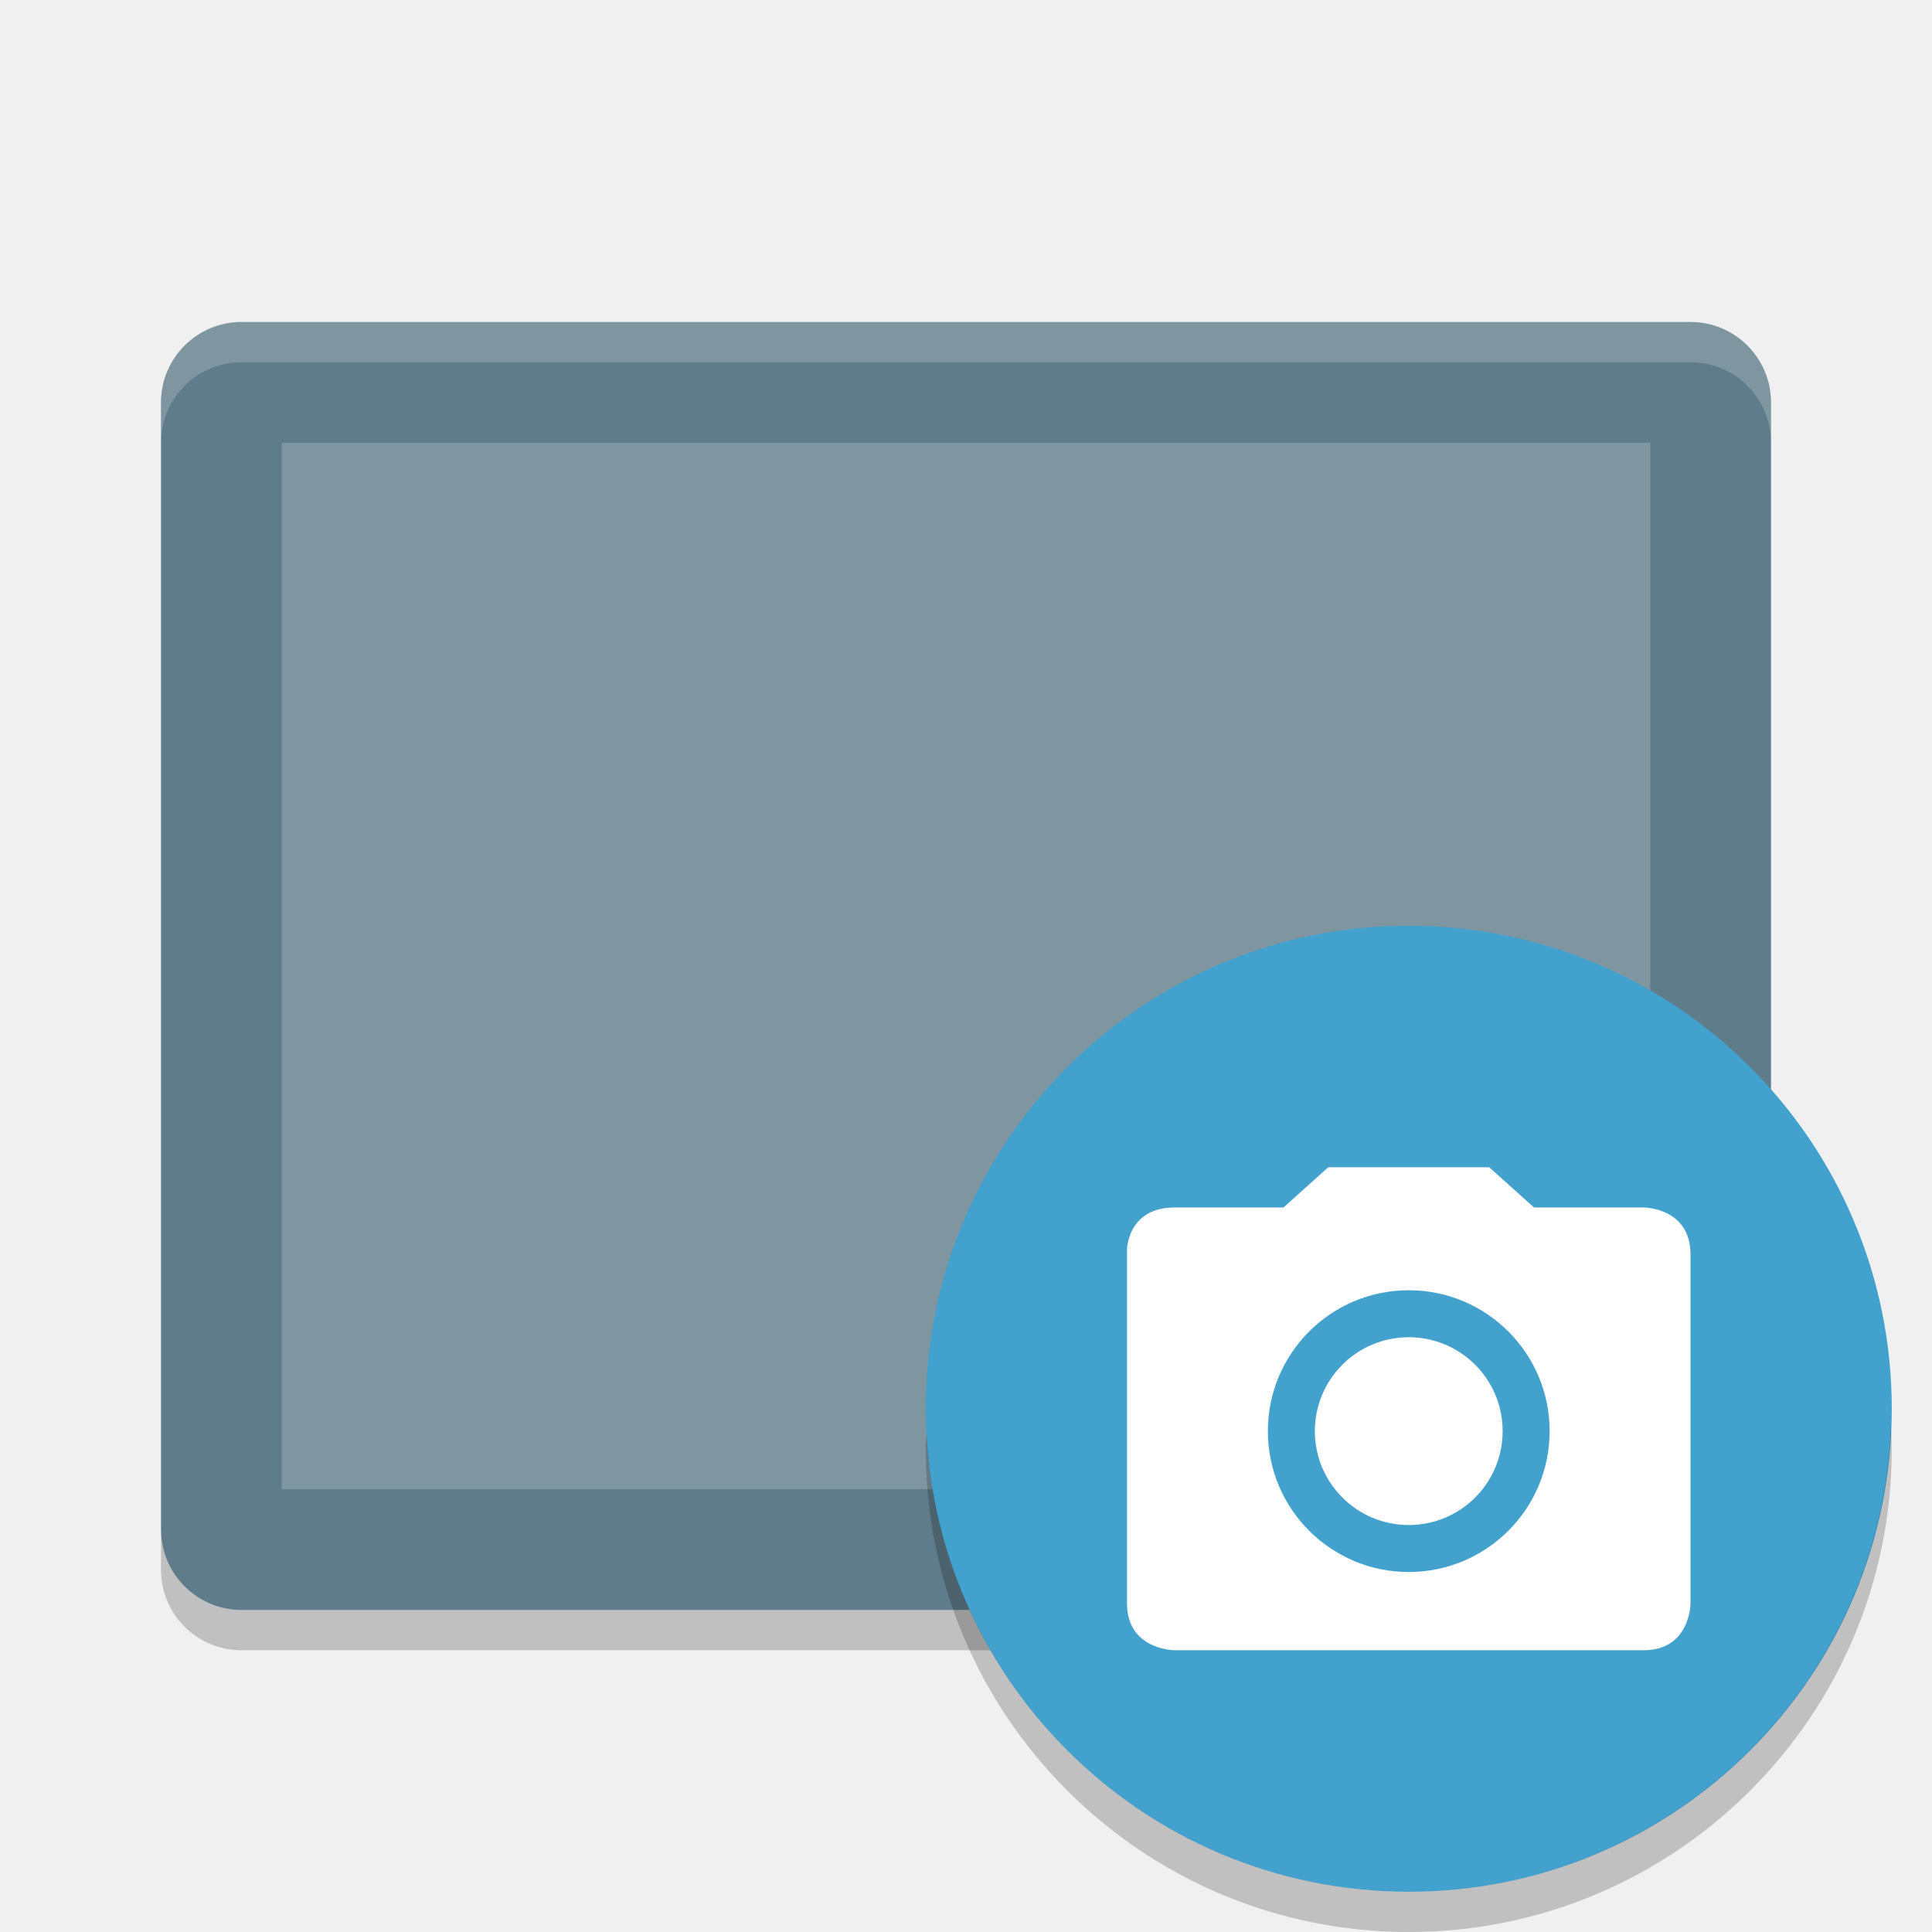
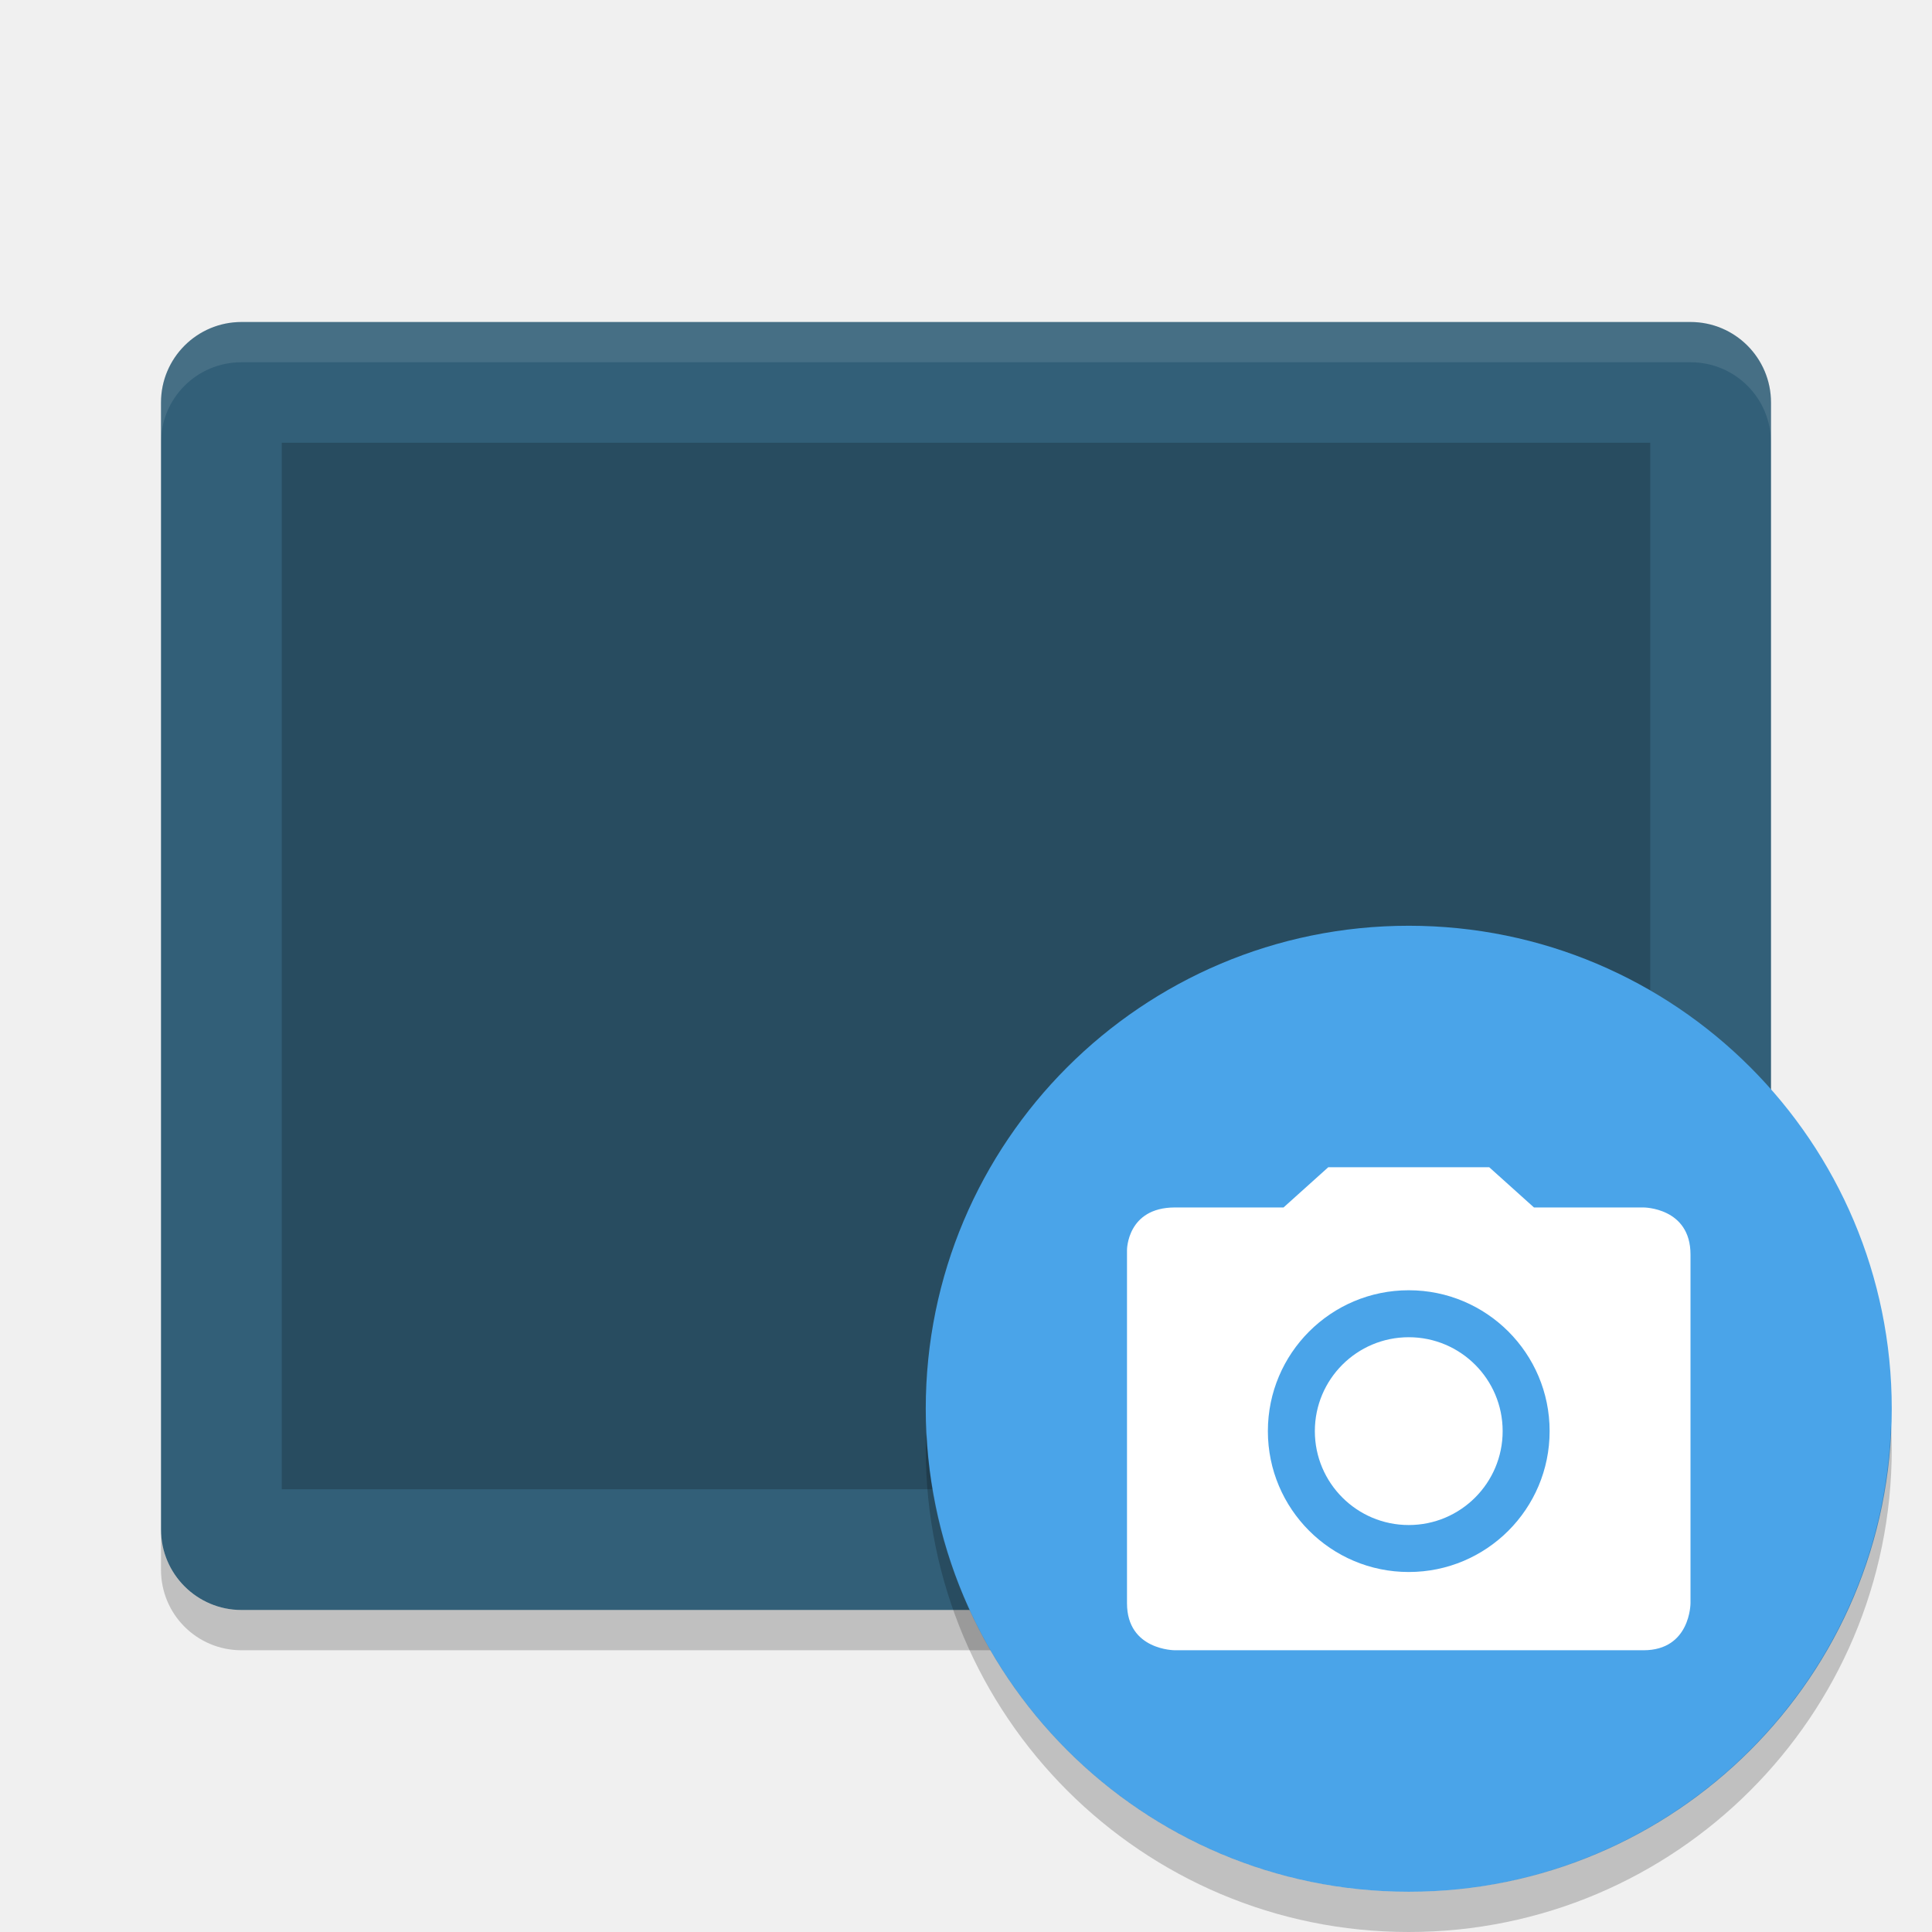
<svg xmlns="http://www.w3.org/2000/svg" width="48" height="48" version="1">
-   <rect fill="#5f7c8a" width="32" height="40" x="-40" y="-44" rx="2" ry="2" transform="matrix(0,-1,-1,0,0,0)" />
-   <rect fill="#7f96a1" width="26" height="34" x="-37" y="-41" rx="0" ry="0" transform="matrix(0,-1,-1,0,0,0)" />
-   <path fill="#fff" opacity=".2" d="m6 8c-1.108 0-2 0.892-2 2v1c0-1.108 0.892-2 2-2h36c1.108 0 2 0.892 2 2v-1c0-1.108-0.892-2-2-2h-36z" />
+   <rect style="fill:#325f78" width="32" height="40" x="-40" y="-44" rx="2" ry="2" transform="matrix(0,-1,-1,0,0,0)" />
+   <rect style="opacity:0.2" width="26" height="34" x="-37" y="-41" rx="0" ry="0" transform="matrix(0,-1,-1,0,0,0)" />
+   <path fill="#fff" style="opacity:0.1" d="m6 8c-1.108 0-2 0.892-2 2v1c0-1.108 0.892-2 2-2h36c1.108 0 2 0.892 2 2v-1c0-1.108-0.892-2-2-2h-36z" />
  <path opacity=".2" d="m4 38v1c0 1.108 0.892 2 2 2h36c1.108 0 2-0.892 2-2v-1c0 1.108-0.892 2-2 2h-36c-1.108 0-2-0.892-2-2z" />
  <g transform="translate(2,5)">
-     <circle fill="#42a1cd" cx="33" cy="30" r="12" />
+     <circle fill="#4aa4e9" cx="33" cy="30" r="12" />
    <path fill="#fff" d="m31 24-1.111 0.999h-2.698c-1.191 0-1.191 1.056-1.191 1.056v8.778c0 1.171 1.191 1.167 1.191 1.167h11.642c1.167 0 1.167-1.167 1.167-1.167v-8.667c0-1.167-1.167-1.167-1.167-1.167h-2.722l-1.111-0.999zm2 3.056c1.933 0 3.5 1.567 3.5 3.5s-1.567 3.5-3.5 3.5-3.5-1.567-3.5-3.5 1.567-3.5 3.5-3.5zm0 1.167c-1.289 0-2.333 1.045-2.333 2.333s1.045 2.333 2.333 2.333c1.289 0 2.333-1.045 2.333-2.333 0-1.289-1.045-2.333-2.333-2.333z" />
    <path opacity=".2" d="m44.98 30.406a12 12 0 0 1 -11.98 11.594 12 12 0 0 1 -11.98 -11.406 12 12 0 0 0 -0.02 0.406 12 12 0 0 0 12 12 12 12 0 0 0 12 -12 12 12 0 0 0 -0.02 -0.594z" />
  </g>
</svg>
